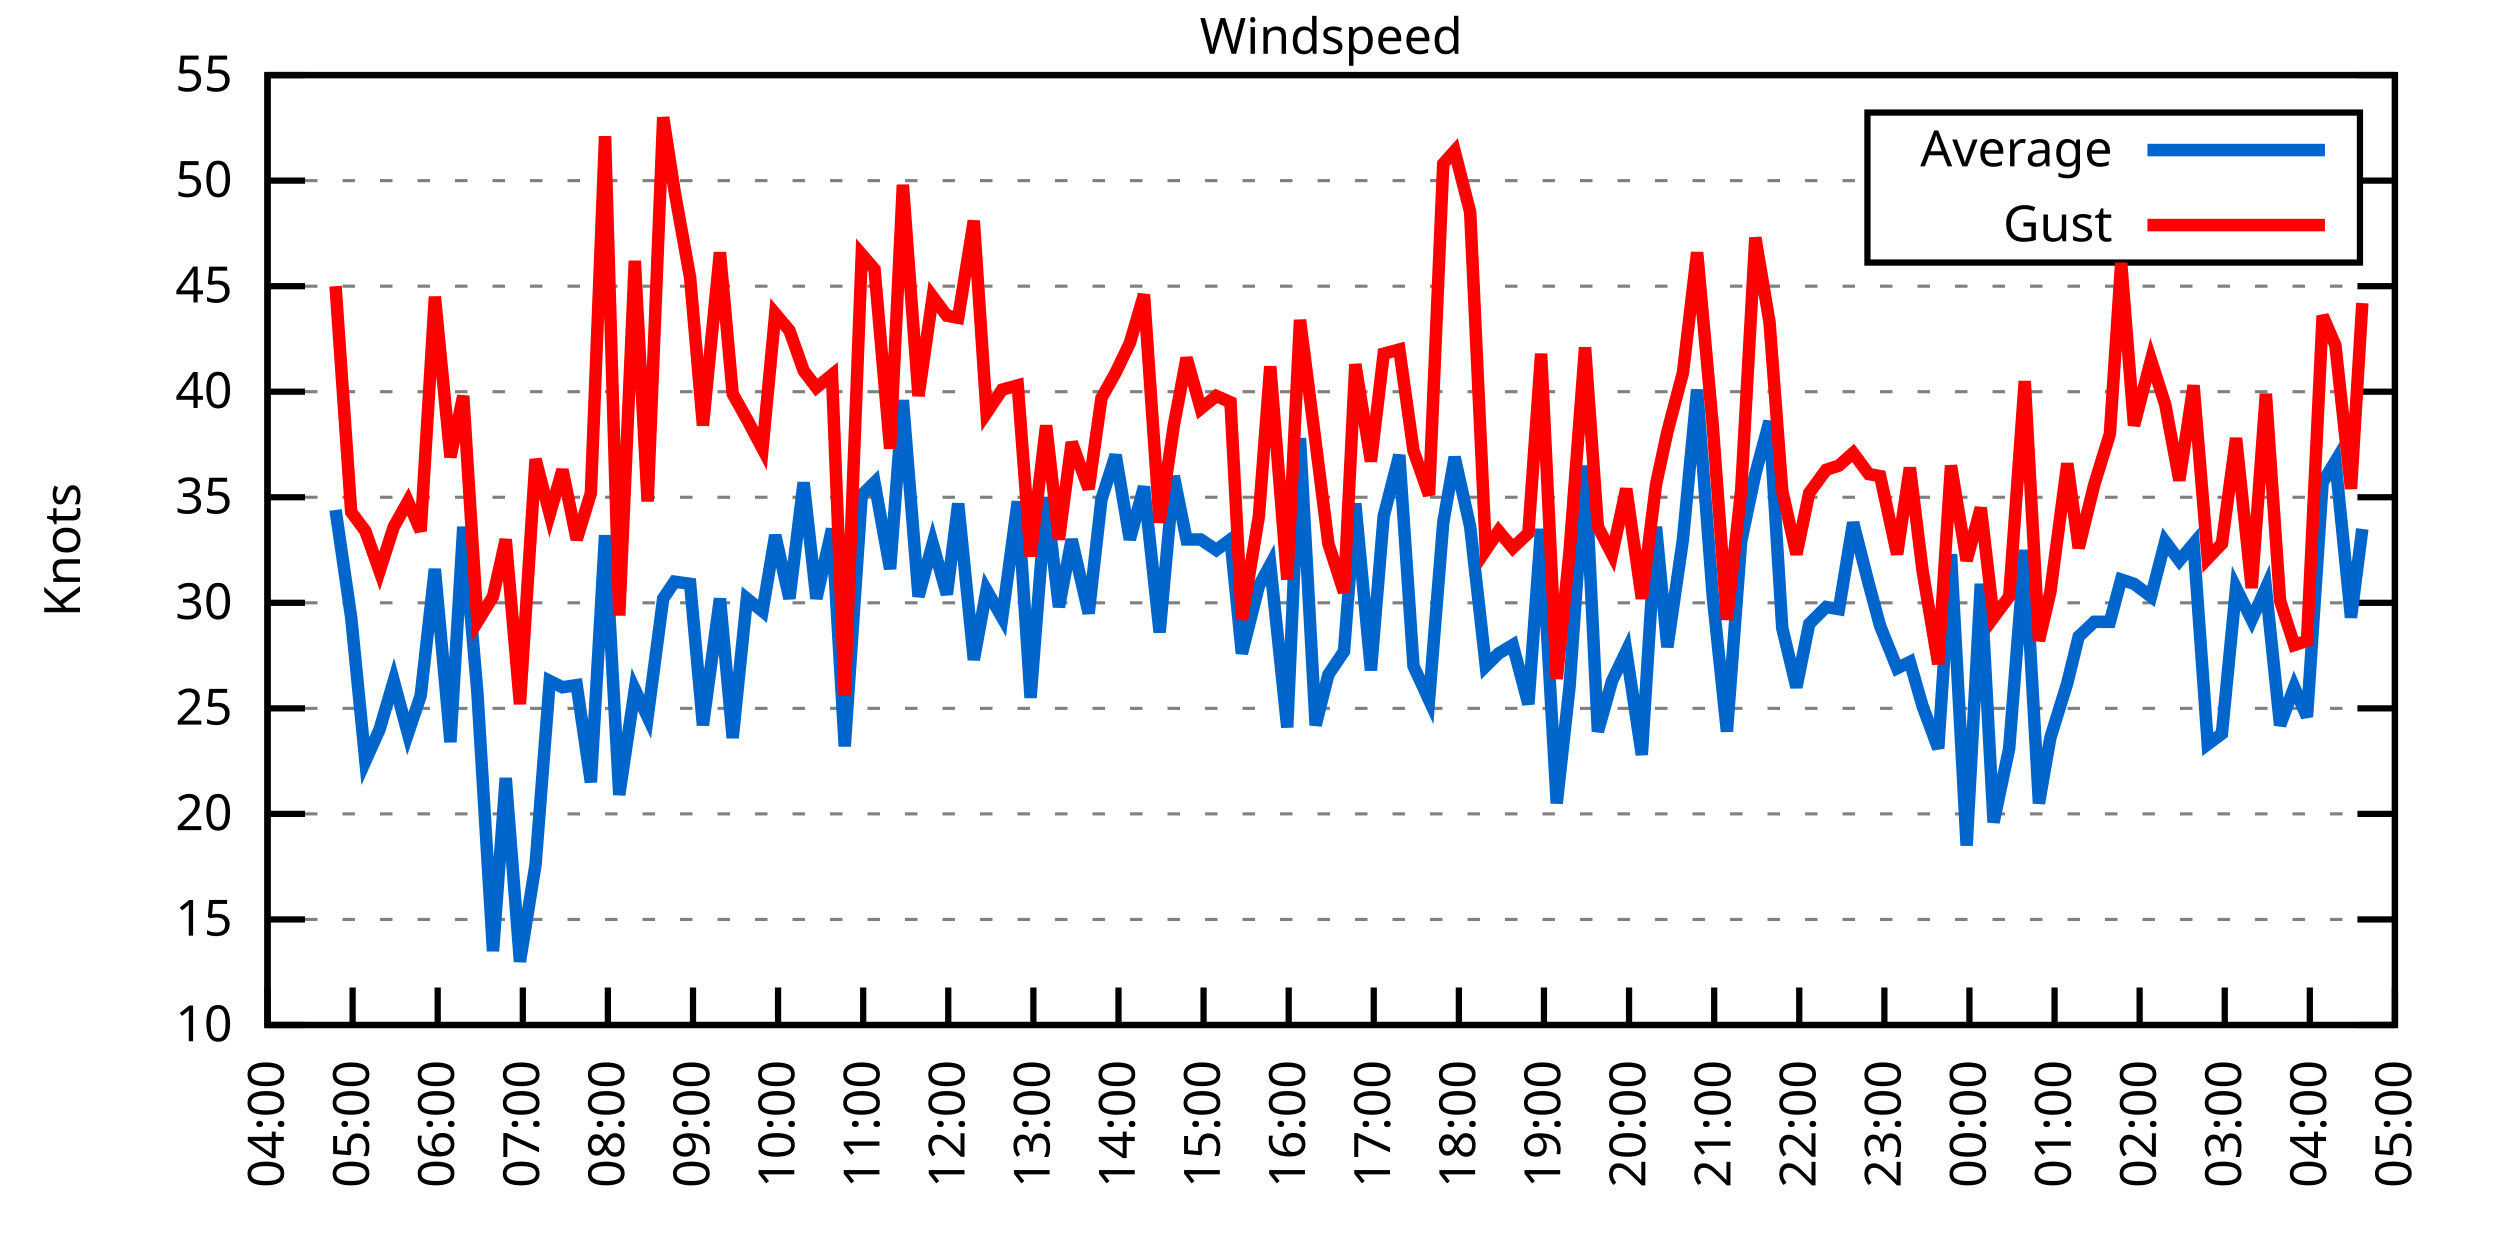
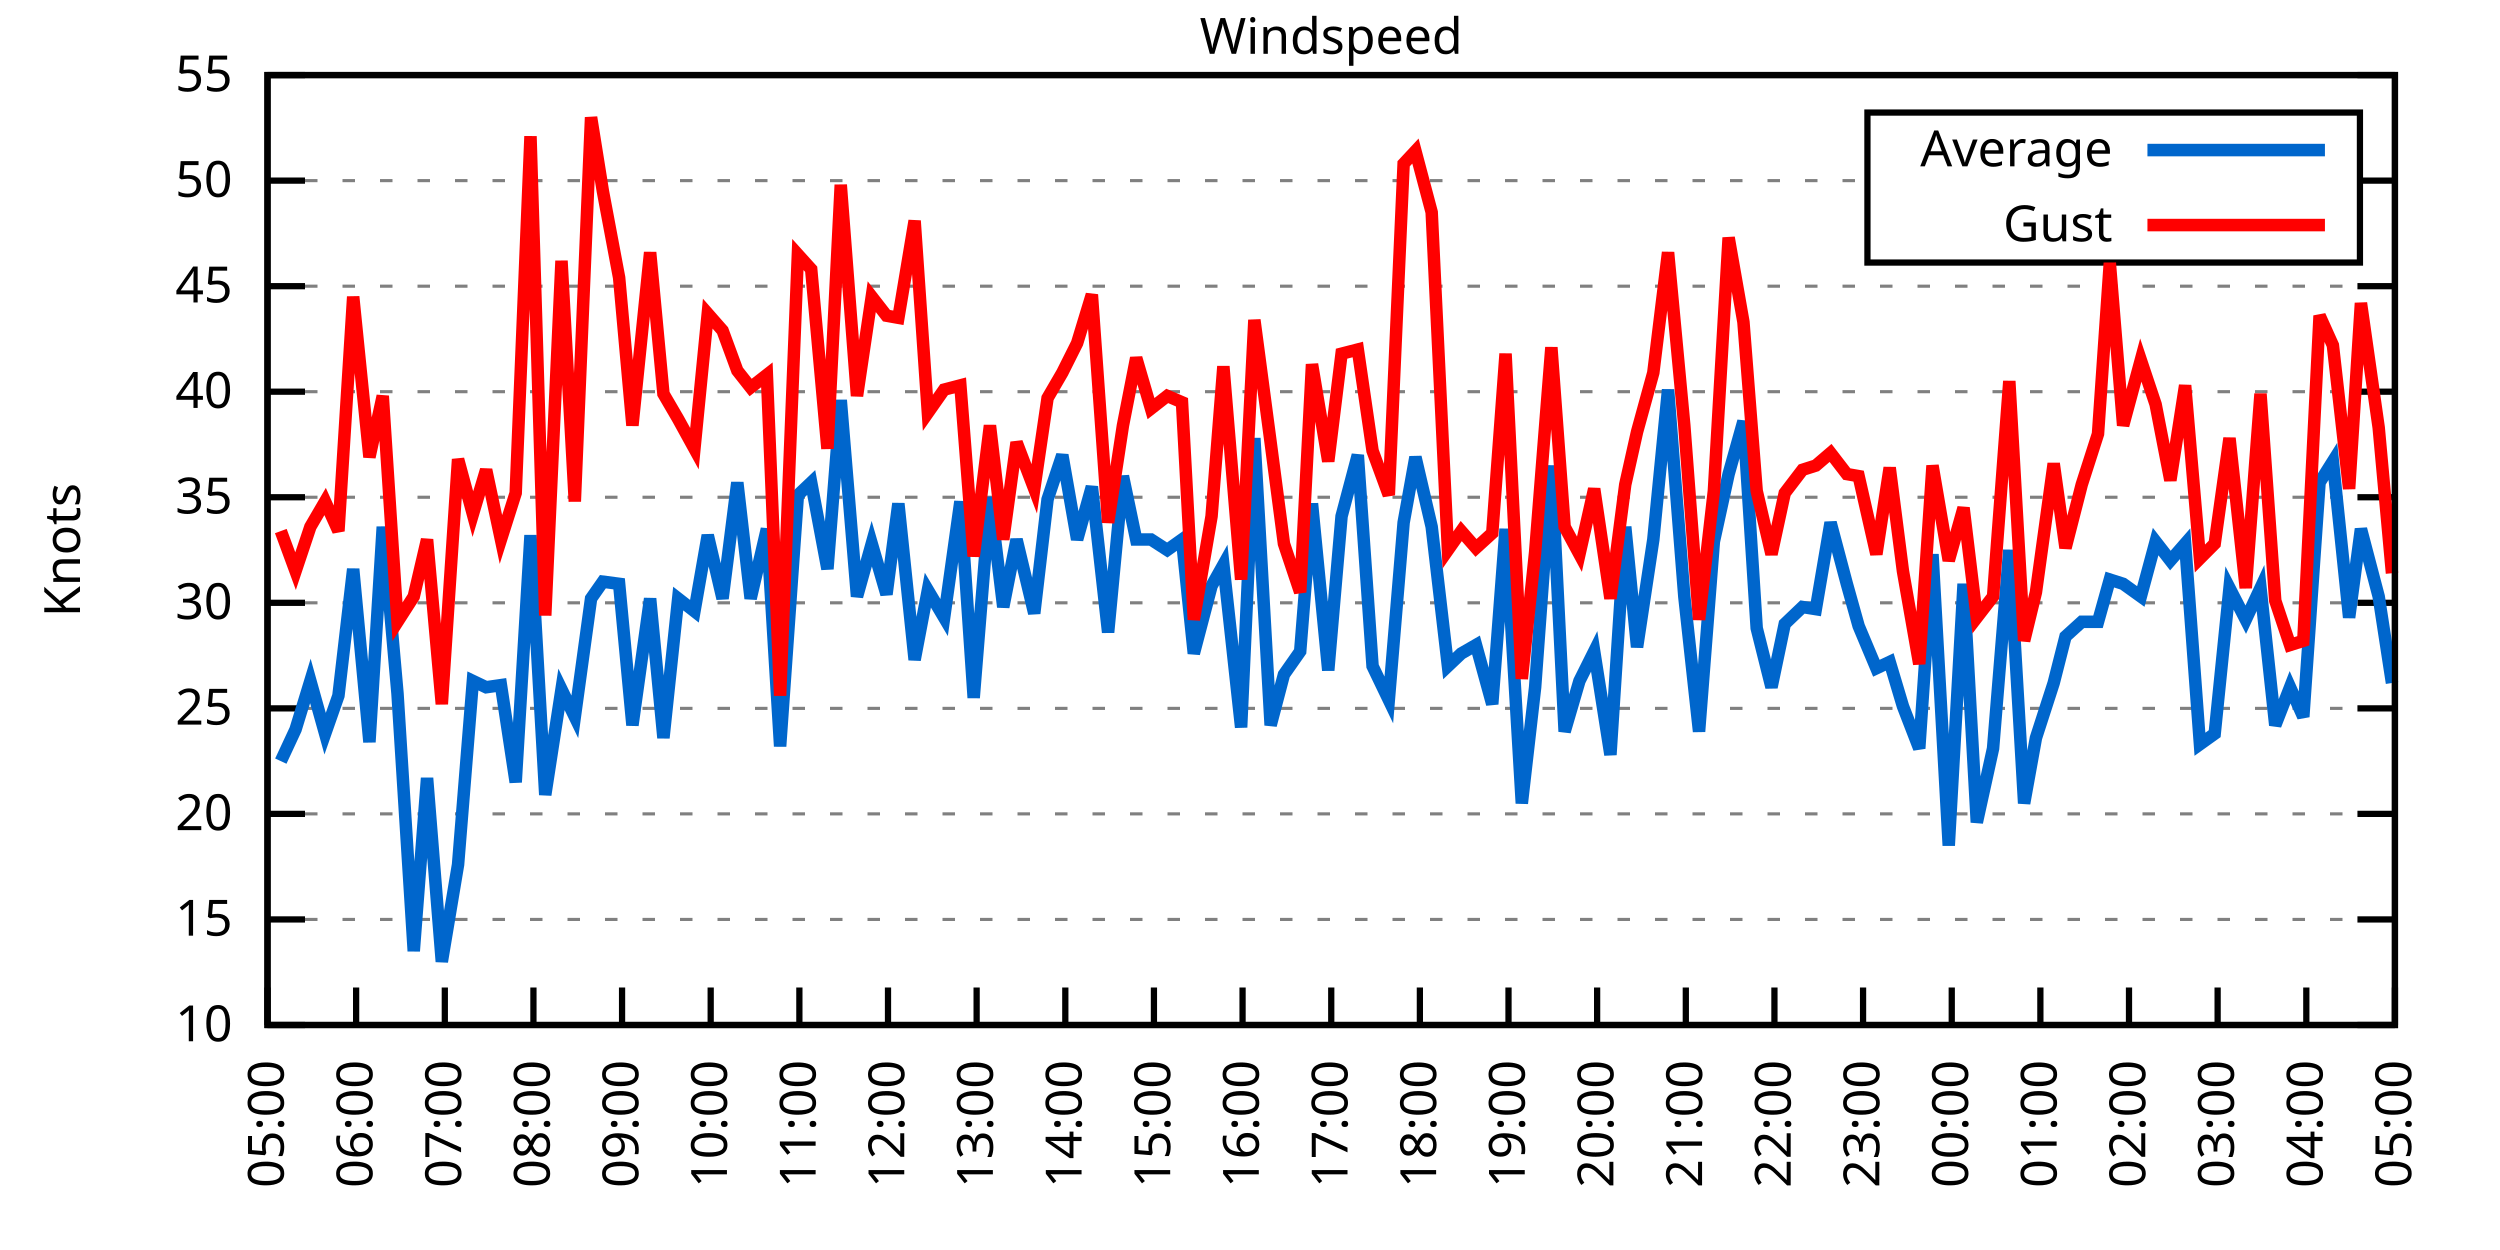
<svg xmlns="http://www.w3.org/2000/svg" xmlns:xlink="http://www.w3.org/1999/xlink" width="400" height="200" viewBox="0 0 400 200">
  <g id="gnuplot_canvas">
    <rect x="0" y="0" width="400" height="200" fill="none" />
    <defs>
      <circle id="gpDot" r="0.5" stroke-width="0.5" stroke="currentColor" />
      <path id="gpPt0" stroke-width="0.333" stroke="currentColor" d="M-1,0 h2 M0,-1 v2" />
      <path id="gpPt1" stroke-width="0.333" stroke="currentColor" d="M-1,-1 L1,1 M1,-1 L-1,1" />
      <path id="gpPt2" stroke-width="0.333" stroke="currentColor" d="M-1,0 L1,0 M0,-1 L0,1 M-1,-1 L1,1 M-1,1 L1,-1" />
      <rect id="gpPt3" stroke-width="0.333" stroke="currentColor" x="-1" y="-1" width="2" height="2" />
      <rect id="gpPt4" stroke-width="0.333" stroke="currentColor" fill="currentColor" x="-1" y="-1" width="2" height="2" />
      <circle id="gpPt5" stroke-width="0.333" stroke="currentColor" cx="0" cy="0" r="1" />
      <use xlink:href="#gpPt5" id="gpPt6" fill="currentColor" stroke="none" />
      <path id="gpPt7" stroke-width="0.333" stroke="currentColor" d="M0,-1.33 L-1.33,0.67 L1.33,0.67 z" />
      <use xlink:href="#gpPt7" id="gpPt8" fill="currentColor" stroke="none" />
      <use xlink:href="#gpPt7" id="gpPt9" stroke="currentColor" transform="rotate(180)" />
      <use xlink:href="#gpPt9" id="gpPt10" fill="currentColor" stroke="none" />
      <use xlink:href="#gpPt3" id="gpPt11" stroke="currentColor" transform="rotate(45)" />
      <use xlink:href="#gpPt11" id="gpPt12" fill="currentColor" stroke="none" />
      <path id="gpPt13" stroke-width="0.333" stroke="currentColor" d="M0,1.330 L1.265,0.411 L0.782,-1.067 L-0.782,-1.076 L-1.265,0.411 z" />
      <use xlink:href="#gpPt13" id="gpPt14" fill="currentColor" stroke="none" />
      <filter id="textbox" filterUnits="objectBoundingBox" x="0" y="0" height="1" width="1">
        <feFlood flood-color="white" flood-opacity="1" result="bgnd" />
        <feComposite in="SourceGraphic" in2="bgnd" operator="atop" />
      </filter>
      <filter id="greybox" filterUnits="objectBoundingBox" x="0" y="0" height="1" width="1">
        <feFlood flood-color="lightgrey" flood-opacity="1" result="grey" />
        <feComposite in="SourceGraphic" in2="grey" operator="atop" />
      </filter>
    </defs>
    <g fill="none" color="white" stroke="currentColor" stroke-width="1.00" stroke-linecap="butt" stroke-linejoin="miter">
</g>
    <g fill="none" color="black" stroke="currentColor" stroke-width="1.00" stroke-linecap="butt" stroke-linejoin="miter">
      <g stroke="none" shape-rendering="crispEdges">
        <polygon fill="rgb(255, 255, 255)" points="42.80,164.00 383.18,164.00 383.18,12.02 42.80,12.02 " />
      </g>
    </g>
    <g fill="none" color="black" stroke="currentColor" stroke-width="1.00" stroke-linecap="butt" stroke-linejoin="miter">
</g>
    <g fill="none" color="black" stroke="black" stroke-width="0.50" stroke-linecap="butt" stroke-linejoin="miter">
</g>
    <g fill="none" color="gray" stroke="currentColor" stroke-width="0.50" stroke-linecap="butt" stroke-linejoin="miter">
      <path stroke="gray" stroke-dasharray="2,4" class="gridline" d="M42.80,164.00 L383.19,164.00  " />
    </g>
    <g fill="none" color="gray" stroke="gray" stroke-width="1.00" stroke-linecap="butt" stroke-linejoin="miter">
</g>
    <g fill="none" color="black" stroke="currentColor" stroke-width="1.00" stroke-linecap="butt" stroke-linejoin="miter">
      <path stroke="black" d="M42.80,164.00 L48.80,164.00 M383.19,164.00 L377.19,164.00  " />
      <g transform="translate(37.20,166.60)" stroke="none" fill="black" font-family="Sans" font-size="8.00" text-anchor="end">
        <text>
          <tspan font-family="Sans"> 10</tspan>
        </text>
      </g>
    </g>
    <g fill="none" color="black" stroke="currentColor" stroke-width="1.00" stroke-linecap="butt" stroke-linejoin="miter">
</g>
    <g fill="none" color="black" stroke="black" stroke-width="0.50" stroke-linecap="butt" stroke-linejoin="miter">
</g>
    <g fill="none" color="gray" stroke="currentColor" stroke-width="0.50" stroke-linecap="butt" stroke-linejoin="miter">
      <path stroke="gray" stroke-dasharray="2,4" class="gridline" d="M42.80,147.11 L383.19,147.11  " />
    </g>
    <g fill="none" color="gray" stroke="gray" stroke-width="1.00" stroke-linecap="butt" stroke-linejoin="miter">
</g>
    <g fill="none" color="black" stroke="currentColor" stroke-width="1.00" stroke-linecap="butt" stroke-linejoin="miter">
      <path stroke="black" d="M42.80,147.11 L48.80,147.11 M383.19,147.11 L377.19,147.11  " />
      <g transform="translate(37.20,149.71)" stroke="none" fill="black" font-family="Sans" font-size="8.00" text-anchor="end">
        <text>
          <tspan font-family="Sans"> 15</tspan>
        </text>
      </g>
    </g>
    <g fill="none" color="black" stroke="currentColor" stroke-width="1.00" stroke-linecap="butt" stroke-linejoin="miter">
</g>
    <g fill="none" color="black" stroke="black" stroke-width="0.50" stroke-linecap="butt" stroke-linejoin="miter">
</g>
    <g fill="none" color="gray" stroke="currentColor" stroke-width="0.50" stroke-linecap="butt" stroke-linejoin="miter">
      <path stroke="gray" stroke-dasharray="2,4" class="gridline" d="M42.80,130.22 L383.19,130.22  " />
    </g>
    <g fill="none" color="gray" stroke="gray" stroke-width="1.00" stroke-linecap="butt" stroke-linejoin="miter">
</g>
    <g fill="none" color="black" stroke="currentColor" stroke-width="1.00" stroke-linecap="butt" stroke-linejoin="miter">
      <path stroke="black" d="M42.80,130.22 L48.80,130.22 M383.19,130.22 L377.19,130.22  " />
      <g transform="translate(37.20,132.82)" stroke="none" fill="black" font-family="Sans" font-size="8.00" text-anchor="end">
        <text>
          <tspan font-family="Sans"> 20</tspan>
        </text>
      </g>
    </g>
    <g fill="none" color="black" stroke="currentColor" stroke-width="1.00" stroke-linecap="butt" stroke-linejoin="miter">
</g>
    <g fill="none" color="black" stroke="black" stroke-width="0.50" stroke-linecap="butt" stroke-linejoin="miter">
</g>
    <g fill="none" color="gray" stroke="currentColor" stroke-width="0.50" stroke-linecap="butt" stroke-linejoin="miter">
      <path stroke="gray" stroke-dasharray="2,4" class="gridline" d="M42.80,113.34 L383.19,113.34  " />
    </g>
    <g fill="none" color="gray" stroke="gray" stroke-width="1.00" stroke-linecap="butt" stroke-linejoin="miter">
</g>
    <g fill="none" color="black" stroke="currentColor" stroke-width="1.00" stroke-linecap="butt" stroke-linejoin="miter">
      <path stroke="black" d="M42.80,113.34 L48.80,113.34 M383.19,113.34 L377.19,113.34  " />
      <g transform="translate(37.20,115.94)" stroke="none" fill="black" font-family="Sans" font-size="8.00" text-anchor="end">
        <text>
          <tspan font-family="Sans"> 25</tspan>
        </text>
      </g>
    </g>
    <g fill="none" color="black" stroke="currentColor" stroke-width="1.00" stroke-linecap="butt" stroke-linejoin="miter">
</g>
    <g fill="none" color="black" stroke="black" stroke-width="0.50" stroke-linecap="butt" stroke-linejoin="miter">
</g>
    <g fill="none" color="gray" stroke="currentColor" stroke-width="0.50" stroke-linecap="butt" stroke-linejoin="miter">
      <path stroke="gray" stroke-dasharray="2,4" class="gridline" d="M42.80,96.45 L383.19,96.45  " />
    </g>
    <g fill="none" color="gray" stroke="gray" stroke-width="1.00" stroke-linecap="butt" stroke-linejoin="miter">
</g>
    <g fill="none" color="black" stroke="currentColor" stroke-width="1.00" stroke-linecap="butt" stroke-linejoin="miter">
      <path stroke="black" d="M42.80,96.45 L48.80,96.45 M383.19,96.45 L377.19,96.45  " />
      <g transform="translate(37.20,99.05)" stroke="none" fill="black" font-family="Sans" font-size="8.00" text-anchor="end">
        <text>
          <tspan font-family="Sans"> 30</tspan>
        </text>
      </g>
    </g>
    <g fill="none" color="black" stroke="currentColor" stroke-width="1.00" stroke-linecap="butt" stroke-linejoin="miter">
</g>
    <g fill="none" color="black" stroke="black" stroke-width="0.50" stroke-linecap="butt" stroke-linejoin="miter">
</g>
    <g fill="none" color="gray" stroke="currentColor" stroke-width="0.50" stroke-linecap="butt" stroke-linejoin="miter">
      <path stroke="gray" stroke-dasharray="2,4" class="gridline" d="M42.80,79.56 L383.19,79.56  " />
    </g>
    <g fill="none" color="gray" stroke="gray" stroke-width="1.00" stroke-linecap="butt" stroke-linejoin="miter">
</g>
    <g fill="none" color="black" stroke="currentColor" stroke-width="1.00" stroke-linecap="butt" stroke-linejoin="miter">
      <path stroke="black" d="M42.80,79.56 L48.80,79.56 M383.19,79.56 L377.19,79.56  " />
      <g transform="translate(37.20,82.16)" stroke="none" fill="black" font-family="Sans" font-size="8.00" text-anchor="end">
        <text>
          <tspan font-family="Sans"> 35</tspan>
        </text>
      </g>
    </g>
    <g fill="none" color="black" stroke="currentColor" stroke-width="1.00" stroke-linecap="butt" stroke-linejoin="miter">
</g>
    <g fill="none" color="black" stroke="black" stroke-width="0.50" stroke-linecap="butt" stroke-linejoin="miter">
</g>
    <g fill="none" color="gray" stroke="currentColor" stroke-width="0.50" stroke-linecap="butt" stroke-linejoin="miter">
      <path stroke="gray" stroke-dasharray="2,4" class="gridline" d="M42.80,62.67 L383.19,62.67  " />
    </g>
    <g fill="none" color="gray" stroke="gray" stroke-width="1.00" stroke-linecap="butt" stroke-linejoin="miter">
</g>
    <g fill="none" color="black" stroke="currentColor" stroke-width="1.00" stroke-linecap="butt" stroke-linejoin="miter">
      <path stroke="black" d="M42.80,62.67 L48.80,62.67 M383.19,62.67 L377.19,62.67  " />
      <g transform="translate(37.20,65.27)" stroke="none" fill="black" font-family="Sans" font-size="8.00" text-anchor="end">
        <text>
          <tspan font-family="Sans"> 40</tspan>
        </text>
      </g>
    </g>
    <g fill="none" color="black" stroke="currentColor" stroke-width="1.00" stroke-linecap="butt" stroke-linejoin="miter">
</g>
    <g fill="none" color="black" stroke="black" stroke-width="0.50" stroke-linecap="butt" stroke-linejoin="miter">
</g>
    <g fill="none" color="gray" stroke="currentColor" stroke-width="0.50" stroke-linecap="butt" stroke-linejoin="miter">
      <path stroke="gray" stroke-dasharray="2,4" class="gridline" d="M42.80,45.79 L383.19,45.79  " />
    </g>
    <g fill="none" color="gray" stroke="gray" stroke-width="1.00" stroke-linecap="butt" stroke-linejoin="miter">
</g>
    <g fill="none" color="black" stroke="currentColor" stroke-width="1.00" stroke-linecap="butt" stroke-linejoin="miter">
      <path stroke="black" d="M42.80,45.79 L48.80,45.79 M383.19,45.79 L377.19,45.79  " />
      <g transform="translate(37.20,48.39)" stroke="none" fill="black" font-family="Sans" font-size="8.00" text-anchor="end">
        <text>
          <tspan font-family="Sans"> 45</tspan>
        </text>
      </g>
    </g>
    <g fill="none" color="black" stroke="currentColor" stroke-width="1.00" stroke-linecap="butt" stroke-linejoin="miter">
</g>
    <g fill="none" color="black" stroke="black" stroke-width="0.50" stroke-linecap="butt" stroke-linejoin="miter">
</g>
    <g fill="none" color="gray" stroke="currentColor" stroke-width="0.50" stroke-linecap="butt" stroke-linejoin="miter">
      <path stroke="gray" stroke-dasharray="2,4" class="gridline" d="M42.80,28.90 L298.79,28.90 M377.59,28.90 L383.19,28.90  " />
    </g>
    <g fill="none" color="gray" stroke="gray" stroke-width="1.00" stroke-linecap="butt" stroke-linejoin="miter">
</g>
    <g fill="none" color="black" stroke="currentColor" stroke-width="1.00" stroke-linecap="butt" stroke-linejoin="miter">
      <path stroke="black" d="M42.80,28.90 L48.80,28.90 M383.19,28.90 L377.19,28.90  " />
      <g transform="translate(37.20,31.50)" stroke="none" fill="black" font-family="Sans" font-size="8.00" text-anchor="end">
        <text>
          <tspan font-family="Sans"> 50</tspan>
        </text>
      </g>
    </g>
    <g fill="none" color="black" stroke="currentColor" stroke-width="1.00" stroke-linecap="butt" stroke-linejoin="miter">
</g>
    <g fill="none" color="black" stroke="black" stroke-width="0.50" stroke-linecap="butt" stroke-linejoin="miter">
</g>
    <g fill="none" color="gray" stroke="currentColor" stroke-width="0.50" stroke-linecap="butt" stroke-linejoin="miter">
      <path stroke="gray" stroke-dasharray="2,4" class="gridline" d="M42.80,12.01 L383.19,12.01  " />
    </g>
    <g fill="none" color="gray" stroke="gray" stroke-width="1.00" stroke-linecap="butt" stroke-linejoin="miter">
</g>
    <g fill="none" color="black" stroke="currentColor" stroke-width="1.00" stroke-linecap="butt" stroke-linejoin="miter">
      <path stroke="black" d="M42.80,12.01 L48.80,12.01 M383.19,12.01 L377.19,12.01  " />
      <g transform="translate(37.20,14.61)" stroke="none" fill="black" font-family="Sans" font-size="8.00" text-anchor="end">
        <text>
          <tspan font-family="Sans"> 55</tspan>
        </text>
      </g>
    </g>
    <g fill="none" color="black" stroke="currentColor" stroke-width="1.00" stroke-linecap="butt" stroke-linejoin="miter">
      <path stroke="black" d="M42.80,164.00 L42.80,158.00  " />
      <g transform="translate(45.40,169.60) rotate(270.00)" stroke="none" fill="black" font-family="Sans" font-size="8.00" text-anchor="end">
        <text>
-           <tspan font-family="Sans">04:00</tspan>
-         </text>
-       </g>
-     </g>
-     <g fill="none" color="black" stroke="currentColor" stroke-width="1.00" stroke-linecap="butt" stroke-linejoin="miter">
-       <path stroke="black" d="M56.42,164.00 L56.42,158.00  " />
-       <g transform="translate(59.02,169.60) rotate(270.00)" stroke="none" fill="black" font-family="Sans" font-size="8.00" text-anchor="end">
-         <text>
          <tspan font-family="Sans">05:00</tspan>
        </text>
      </g>
    </g>
    <g fill="none" color="black" stroke="currentColor" stroke-width="1.00" stroke-linecap="butt" stroke-linejoin="miter">
-       <path stroke="black" d="M70.03,164.00 L70.03,158.00  " />
-       <g transform="translate(72.63,169.60) rotate(270.00)" stroke="none" fill="black" font-family="Sans" font-size="8.00" text-anchor="end">
+       <path stroke="black" d="M56.98,164.00 L56.98,158.00  " />
+       <g transform="translate(59.58,169.60) rotate(270.00)" stroke="none" fill="black" font-family="Sans" font-size="8.00" text-anchor="end">
        <text>
          <tspan font-family="Sans">06:00</tspan>
        </text>
      </g>
    </g>
    <g fill="none" color="black" stroke="currentColor" stroke-width="1.00" stroke-linecap="butt" stroke-linejoin="miter">
-       <path stroke="black" d="M83.65,164.00 L83.65,158.00  " />
-       <g transform="translate(86.25,169.60) rotate(270.00)" stroke="none" fill="black" font-family="Sans" font-size="8.00" text-anchor="end">
+       <path stroke="black" d="M71.17,164.00 L71.17,158.00  " />
+       <g transform="translate(73.77,169.60) rotate(270.00)" stroke="none" fill="black" font-family="Sans" font-size="8.00" text-anchor="end">
        <text>
          <tspan font-family="Sans">07:00</tspan>
        </text>
      </g>
    </g>
    <g fill="none" color="black" stroke="currentColor" stroke-width="1.00" stroke-linecap="butt" stroke-linejoin="miter">
-       <path stroke="black" d="M97.26,164.00 L97.26,158.00  " />
-       <g transform="translate(99.86,169.60) rotate(270.00)" stroke="none" fill="black" font-family="Sans" font-size="8.00" text-anchor="end">
+       <path stroke="black" d="M85.35,164.00 L85.35,158.00  " />
+       <g transform="translate(87.95,169.60) rotate(270.00)" stroke="none" fill="black" font-family="Sans" font-size="8.00" text-anchor="end">
        <text>
          <tspan font-family="Sans">08:00</tspan>
        </text>
      </g>
    </g>
    <g fill="none" color="black" stroke="currentColor" stroke-width="1.00" stroke-linecap="butt" stroke-linejoin="miter">
-       <path stroke="black" d="M110.88,164.00 L110.88,158.00  " />
-       <g transform="translate(113.48,169.60) rotate(270.00)" stroke="none" fill="black" font-family="Sans" font-size="8.00" text-anchor="end">
+       <path stroke="black" d="M99.53,164.00 L99.53,158.00  " />
+       <g transform="translate(102.13,169.60) rotate(270.00)" stroke="none" fill="black" font-family="Sans" font-size="8.00" text-anchor="end">
        <text>
          <tspan font-family="Sans">09:00</tspan>
        </text>
      </g>
    </g>
    <g fill="none" color="black" stroke="currentColor" stroke-width="1.00" stroke-linecap="butt" stroke-linejoin="miter">
-       <path stroke="black" d="M124.49,164.00 L124.49,158.00  " />
-       <g transform="translate(127.09,169.60) rotate(270.00)" stroke="none" fill="black" font-family="Sans" font-size="8.00" text-anchor="end">
+       <path stroke="black" d="M113.71,164.00 L113.71,158.00  " />
+       <g transform="translate(116.31,169.60) rotate(270.00)" stroke="none" fill="black" font-family="Sans" font-size="8.00" text-anchor="end">
        <text>
          <tspan font-family="Sans">10:00</tspan>
        </text>
      </g>
    </g>
    <g fill="none" color="black" stroke="currentColor" stroke-width="1.00" stroke-linecap="butt" stroke-linejoin="miter">
-       <path stroke="black" d="M138.11,164.00 L138.11,158.00  " />
-       <g transform="translate(140.71,169.60) rotate(270.00)" stroke="none" fill="black" font-family="Sans" font-size="8.00" text-anchor="end">
+       <path stroke="black" d="M127.90,164.00 L127.90,158.00  " />
+       <g transform="translate(130.50,169.60) rotate(270.00)" stroke="none" fill="black" font-family="Sans" font-size="8.00" text-anchor="end">
        <text>
          <tspan font-family="Sans">11:00</tspan>
        </text>
      </g>
    </g>
    <g fill="none" color="black" stroke="currentColor" stroke-width="1.00" stroke-linecap="butt" stroke-linejoin="miter">
-       <path stroke="black" d="M151.72,164.00 L151.72,158.00  " />
-       <g transform="translate(154.32,169.60) rotate(270.00)" stroke="none" fill="black" font-family="Sans" font-size="8.00" text-anchor="end">
+       <path stroke="black" d="M142.08,164.00 L142.08,158.00  " />
+       <g transform="translate(144.68,169.60) rotate(270.00)" stroke="none" fill="black" font-family="Sans" font-size="8.00" text-anchor="end">
        <text>
          <tspan font-family="Sans">12:00</tspan>
        </text>
      </g>
    </g>
    <g fill="none" color="black" stroke="currentColor" stroke-width="1.00" stroke-linecap="butt" stroke-linejoin="miter">
-       <path stroke="black" d="M165.34,164.00 L165.34,158.00  " />
-       <g transform="translate(167.94,169.60) rotate(270.00)" stroke="none" fill="black" font-family="Sans" font-size="8.00" text-anchor="end">
+       <path stroke="black" d="M156.26,164.00 L156.26,158.00  " />
+       <g transform="translate(158.86,169.60) rotate(270.00)" stroke="none" fill="black" font-family="Sans" font-size="8.00" text-anchor="end">
        <text>
          <tspan font-family="Sans">13:00</tspan>
        </text>
      </g>
    </g>
    <g fill="none" color="black" stroke="currentColor" stroke-width="1.00" stroke-linecap="butt" stroke-linejoin="miter">
-       <path stroke="black" d="M178.96,164.00 L178.96,158.00  " />
-       <g transform="translate(181.56,169.60) rotate(270.00)" stroke="none" fill="black" font-family="Sans" font-size="8.00" text-anchor="end">
+       <path stroke="black" d="M170.45,164.00 L170.45,158.00  " />
+       <g transform="translate(173.05,169.60) rotate(270.00)" stroke="none" fill="black" font-family="Sans" font-size="8.00" text-anchor="end">
        <text>
          <tspan font-family="Sans">14:00</tspan>
        </text>
      </g>
    </g>
    <g fill="none" color="black" stroke="currentColor" stroke-width="1.00" stroke-linecap="butt" stroke-linejoin="miter">
-       <path stroke="black" d="M192.57,164.00 L192.57,158.00  " />
-       <g transform="translate(195.17,169.60) rotate(270.00)" stroke="none" fill="black" font-family="Sans" font-size="8.00" text-anchor="end">
+       <path stroke="black" d="M184.63,164.00 L184.63,158.00  " />
+       <g transform="translate(187.23,169.60) rotate(270.00)" stroke="none" fill="black" font-family="Sans" font-size="8.00" text-anchor="end">
        <text>
          <tspan font-family="Sans">15:00</tspan>
        </text>
      </g>
    </g>
    <g fill="none" color="black" stroke="currentColor" stroke-width="1.00" stroke-linecap="butt" stroke-linejoin="miter">
-       <path stroke="black" d="M206.19,164.00 L206.19,158.00  " />
-       <g transform="translate(208.79,169.60) rotate(270.00)" stroke="none" fill="black" font-family="Sans" font-size="8.00" text-anchor="end">
+       <path stroke="black" d="M198.81,164.00 L198.81,158.00  " />
+       <g transform="translate(201.41,169.60) rotate(270.00)" stroke="none" fill="black" font-family="Sans" font-size="8.00" text-anchor="end">
        <text>
          <tspan font-family="Sans">16:00</tspan>
        </text>
      </g>
    </g>
    <g fill="none" color="black" stroke="currentColor" stroke-width="1.00" stroke-linecap="butt" stroke-linejoin="miter">
-       <path stroke="black" d="M219.80,164.00 L219.80,158.00  " />
-       <g transform="translate(222.40,169.60) rotate(270.00)" stroke="none" fill="black" font-family="Sans" font-size="8.00" text-anchor="end">
+       <path stroke="black" d="M213.00,164.00 L213.00,158.00  " />
+       <g transform="translate(215.60,169.60) rotate(270.00)" stroke="none" fill="black" font-family="Sans" font-size="8.00" text-anchor="end">
        <text>
          <tspan font-family="Sans">17:00</tspan>
        </text>
      </g>
    </g>
    <g fill="none" color="black" stroke="currentColor" stroke-width="1.00" stroke-linecap="butt" stroke-linejoin="miter">
-       <path stroke="black" d="M233.42,164.00 L233.42,158.00  " />
-       <g transform="translate(236.02,169.60) rotate(270.00)" stroke="none" fill="black" font-family="Sans" font-size="8.00" text-anchor="end">
+       <path stroke="black" d="M227.18,164.00 L227.18,158.00  " />
+       <g transform="translate(229.78,169.60) rotate(270.00)" stroke="none" fill="black" font-family="Sans" font-size="8.00" text-anchor="end">
        <text>
          <tspan font-family="Sans">18:00</tspan>
        </text>
      </g>
    </g>
    <g fill="none" color="black" stroke="currentColor" stroke-width="1.00" stroke-linecap="butt" stroke-linejoin="miter">
-       <path stroke="black" d="M247.03,164.00 L247.03,158.00  " />
-       <g transform="translate(249.63,169.60) rotate(270.00)" stroke="none" fill="black" font-family="Sans" font-size="8.00" text-anchor="end">
+       <path stroke="black" d="M241.36,164.00 L241.36,158.00  " />
+       <g transform="translate(243.96,169.60) rotate(270.00)" stroke="none" fill="black" font-family="Sans" font-size="8.00" text-anchor="end">
        <text>
          <tspan font-family="Sans">19:00</tspan>
        </text>
      </g>
    </g>
    <g fill="none" color="black" stroke="currentColor" stroke-width="1.00" stroke-linecap="butt" stroke-linejoin="miter">
-       <path stroke="black" d="M260.65,164.00 L260.65,158.00  " />
-       <g transform="translate(263.25,169.60) rotate(270.00)" stroke="none" fill="black" font-family="Sans" font-size="8.00" text-anchor="end">
+       <path stroke="black" d="M255.54,164.00 L255.54,158.00  " />
+       <g transform="translate(258.14,169.60) rotate(270.00)" stroke="none" fill="black" font-family="Sans" font-size="8.00" text-anchor="end">
        <text>
          <tspan font-family="Sans">20:00</tspan>
        </text>
      </g>
    </g>
    <g fill="none" color="black" stroke="currentColor" stroke-width="1.00" stroke-linecap="butt" stroke-linejoin="miter">
-       <path stroke="black" d="M274.27,164.00 L274.27,158.00  " />
-       <g transform="translate(276.87,169.60) rotate(270.00)" stroke="none" fill="black" font-family="Sans" font-size="8.00" text-anchor="end">
+       <path stroke="black" d="M269.73,164.00 L269.73,158.00  " />
+       <g transform="translate(272.33,169.60) rotate(270.00)" stroke="none" fill="black" font-family="Sans" font-size="8.00" text-anchor="end">
        <text>
          <tspan font-family="Sans">21:00</tspan>
        </text>
      </g>
    </g>
    <g fill="none" color="black" stroke="currentColor" stroke-width="1.00" stroke-linecap="butt" stroke-linejoin="miter">
-       <path stroke="black" d="M287.88,164.00 L287.88,158.00  " />
-       <g transform="translate(290.48,169.60) rotate(270.00)" stroke="none" fill="black" font-family="Sans" font-size="8.00" text-anchor="end">
+       <path stroke="black" d="M283.91,164.00 L283.91,158.00  " />
+       <g transform="translate(286.51,169.60) rotate(270.00)" stroke="none" fill="black" font-family="Sans" font-size="8.00" text-anchor="end">
        <text>
          <tspan font-family="Sans">22:00</tspan>
        </text>
      </g>
    </g>
    <g fill="none" color="black" stroke="currentColor" stroke-width="1.00" stroke-linecap="butt" stroke-linejoin="miter">
-       <path stroke="black" d="M301.50,164.00 L301.50,158.00  " />
-       <g transform="translate(304.10,169.60) rotate(270.00)" stroke="none" fill="black" font-family="Sans" font-size="8.00" text-anchor="end">
+       <path stroke="black" d="M298.09,164.00 L298.09,158.00  " />
+       <g transform="translate(300.69,169.60) rotate(270.00)" stroke="none" fill="black" font-family="Sans" font-size="8.00" text-anchor="end">
        <text>
          <tspan font-family="Sans">23:00</tspan>
        </text>
      </g>
    </g>
    <g fill="none" color="black" stroke="currentColor" stroke-width="1.00" stroke-linecap="butt" stroke-linejoin="miter">
-       <path stroke="black" d="M315.11,164.00 L315.11,158.00  " />
-       <g transform="translate(317.71,169.60) rotate(270.00)" stroke="none" fill="black" font-family="Sans" font-size="8.00" text-anchor="end">
+       <path stroke="black" d="M312.28,164.00 L312.28,158.00  " />
+       <g transform="translate(314.88,169.60) rotate(270.00)" stroke="none" fill="black" font-family="Sans" font-size="8.00" text-anchor="end">
        <text>
          <tspan font-family="Sans">00:00</tspan>
        </text>
      </g>
    </g>
    <g fill="none" color="black" stroke="currentColor" stroke-width="1.00" stroke-linecap="butt" stroke-linejoin="miter">
-       <path stroke="black" d="M328.73,164.00 L328.73,158.00  " />
-       <g transform="translate(331.33,169.60) rotate(270.00)" stroke="none" fill="black" font-family="Sans" font-size="8.00" text-anchor="end">
+       <path stroke="black" d="M326.46,164.00 L326.46,158.00  " />
+       <g transform="translate(329.06,169.60) rotate(270.00)" stroke="none" fill="black" font-family="Sans" font-size="8.00" text-anchor="end">
        <text>
          <tspan font-family="Sans">01:00</tspan>
        </text>
      </g>
    </g>
    <g fill="none" color="black" stroke="currentColor" stroke-width="1.00" stroke-linecap="butt" stroke-linejoin="miter">
-       <path stroke="black" d="M342.34,164.00 L342.34,158.00  " />
-       <g transform="translate(344.94,169.60) rotate(270.00)" stroke="none" fill="black" font-family="Sans" font-size="8.00" text-anchor="end">
+       <path stroke="black" d="M340.64,164.00 L340.64,158.00  " />
+       <g transform="translate(343.24,169.60) rotate(270.00)" stroke="none" fill="black" font-family="Sans" font-size="8.00" text-anchor="end">
        <text>
          <tspan font-family="Sans">02:00</tspan>
        </text>
      </g>
    </g>
    <g fill="none" color="black" stroke="currentColor" stroke-width="1.00" stroke-linecap="butt" stroke-linejoin="miter">
-       <path stroke="black" d="M355.96,164.00 L355.96,158.00  " />
-       <g transform="translate(358.56,169.60) rotate(270.00)" stroke="none" fill="black" font-family="Sans" font-size="8.00" text-anchor="end">
+       <path stroke="black" d="M354.82,164.00 L354.82,158.00  " />
+       <g transform="translate(357.42,169.60) rotate(270.00)" stroke="none" fill="black" font-family="Sans" font-size="8.00" text-anchor="end">
        <text>
          <tspan font-family="Sans">03:00</tspan>
        </text>
      </g>
    </g>
    <g fill="none" color="black" stroke="currentColor" stroke-width="1.00" stroke-linecap="butt" stroke-linejoin="miter">
-       <path stroke="black" d="M369.57,164.00 L369.57,158.00  " />
-       <g transform="translate(372.17,169.60) rotate(270.00)" stroke="none" fill="black" font-family="Sans" font-size="8.00" text-anchor="end">
+       <path stroke="black" d="M369.01,164.00 L369.01,158.00  " />
+       <g transform="translate(371.61,169.60) rotate(270.00)" stroke="none" fill="black" font-family="Sans" font-size="8.00" text-anchor="end">
        <text>
          <tspan font-family="Sans">04:00</tspan>
        </text>
      </g>
    </g>
    <g fill="none" color="black" stroke="currentColor" stroke-width="1.00" stroke-linecap="butt" stroke-linejoin="miter">
      <path stroke="black" d="M383.19,164.00 L383.19,158.00  " />
      <g transform="translate(385.79,169.60) rotate(270.00)" stroke="none" fill="black" font-family="Sans" font-size="8.00" text-anchor="end">
        <text>
          <tspan font-family="Sans">05:00</tspan>
        </text>
      </g>
    </g>
    <g fill="none" color="black" stroke="currentColor" stroke-width="1.00" stroke-linecap="butt" stroke-linejoin="miter">
</g>
    <g fill="none" color="black" stroke="currentColor" stroke-width="1.00" stroke-linecap="butt" stroke-linejoin="miter">
      <path stroke="black" d="M42.80,12.01 L42.80,164.00 L383.19,164.00 L383.19,12.01 L42.80,12.01 Z  " />
    </g>
    <g fill="none" color="black" stroke="currentColor" stroke-width="1.00" stroke-linecap="butt" stroke-linejoin="miter">
</g>
    <g fill="none" color="black" stroke="currentColor" stroke-width="1.00" stroke-linecap="butt" stroke-linejoin="miter">
      <path stroke="black" d="M298.79,42.01 L298.79,18.01 L377.59,18.01 L377.59,42.01 L298.79,42.01 Z  " />
    </g>
    <g id="Windspeed_plot_1">
      <g fill="none" color="white" stroke="black" stroke-width="2.00" stroke-linecap="butt" stroke-linejoin="miter">
</g>
      <g fill="none" color="black" stroke="currentColor" stroke-width="2.00" stroke-linecap="butt" stroke-linejoin="miter">
        <g transform="translate(337.99,26.61)" stroke="none" fill="black" font-family="Sans" font-size="8.00" text-anchor="end">
          <text>
            <tspan font-family="Sans">Average</tspan>
          </text>
        </g>
      </g>
      <g fill="none" color="black" stroke="currentColor" stroke-width="2.00" stroke-linecap="butt" stroke-linejoin="miter">
-         <path stroke="rgb(  0, 102, 204)" d="M343.59,24.01 L371.99,24.01 M53.69,81.59 L56.19,98.81 L58.46,121.78 L60.73,116.71 L63.00,108.95 L65.27,117.39   L67.31,111.31 L69.58,91.04 L72.07,118.74 L74.12,84.29 L76.39,110.97 L78.88,152.18 L80.92,124.48 L83.19,153.87   L85.69,138.33 L87.96,108.95 L90.00,109.96 L92.27,109.62 L94.54,125.16 L96.81,85.64 L99.08,127.18 L101.57,110.30   L103.62,114.69 L106.11,95.77 L107.93,93.07 L110.42,93.41 L112.47,116.04 L115.19,95.77 L117.23,118.07 L119.50,95.77   L122.00,97.80 L124.04,85.64 L126.31,95.77 L128.58,77.20 L130.62,95.77 L133.12,84.63 L135.16,119.42 L137.88,79.22   L139.92,77.20 L142.42,91.04 L144.46,64.02 L146.96,95.44 L149.23,86.99 L151.50,95.10 L153.31,80.57 L155.81,105.57   L157.85,94.42 L160.35,98.81 L162.84,80.24 L164.89,111.65 L167.38,79.56 L169.43,97.12 L171.47,86.32 L174.19,98.14   L176.23,79.90 L178.50,72.81 L180.77,86.32 L183.04,77.87 L185.54,101.18 L187.81,76.18 L189.85,86.32 L192.12,86.32   L194.61,88.00 L196.88,86.32 L198.70,104.56 L201.42,93.75 L203.24,90.37 L205.96,116.38 L208.00,70.10 L210.50,116.04   L212.54,107.93 L215.04,104.22 L216.85,80.57 L219.35,107.26 L221.39,82.60 L223.89,72.81 L226.16,106.58 L228.65,111.99   L230.92,83.61 L232.74,73.14 L235.23,84.29 L237.73,106.58 L239.77,104.56 L242.04,103.20 L244.54,112.66 L246.58,84.63   L249.08,128.54 L251.12,109.96 L253.61,74.49 L255.66,117.05 L257.93,108.95 L260.20,104.22 L262.69,120.77 L264.96,84.29   L266.78,103.54 L269.27,86.32 L271.54,62.34 L274.04,95.44 L276.31,117.05 L278.58,86.65 L280.85,75.85 L283.12,67.40   L285.16,100.50 L287.43,109.96 L289.47,99.83 L292.19,97.12 L294.23,97.46 L296.50,83.61 L299.00,93.41 L300.82,100.16   L303.54,106.92 L305.58,105.91 L307.62,113.00 L310.12,119.75 L312.16,88.68 L314.66,135.29 L316.93,93.41 L318.97,131.58   L321.47,119.75 L323.96,88.00 L326.23,128.54 L328.05,118.07 L330.77,109.28 L332.59,101.85 L335.08,99.49 L337.58,99.49   L339.39,92.73 L341.44,93.41 L344.16,95.44 L346.43,86.65 L348.70,89.69 L350.97,86.99 L353.24,119.08 L355.50,117.39   L357.77,94.08 L360.27,99.15 L362.54,94.08 L364.81,116.04 L367.08,109.96 L369.12,114.69 L371.62,77.20 L373.66,73.82   L376.16,98.81 L377.97,84.63  " />
+         <path stroke="rgb(  0, 102, 204)" d="M343.59,24.01 L371.99,24.01 M44.93,121.78 L47.29,116.71 L49.66,108.95 L52.02,117.39 L54.15,111.31 L56.51,91.04   L59.11,118.74 L61.24,84.29 L63.60,110.97 L66.20,152.18 L68.33,124.48 L70.69,153.87 L73.29,138.33 L75.66,108.95   L77.78,109.96 L80.15,109.62 L82.51,125.16 L84.88,85.64 L87.24,127.18 L89.84,110.30 L91.97,114.69 L94.57,95.77   L96.46,93.07 L99.06,93.41 L101.19,116.04 L104.02,95.77 L106.15,118.07 L108.51,95.77 L111.11,97.80 L113.24,85.64   L115.61,95.77 L117.97,77.20 L120.10,95.77 L122.70,84.63 L124.82,119.42 L127.66,79.22 L129.79,77.20 L132.39,91.04   L134.52,64.02 L137.12,95.44 L139.48,86.99 L141.84,95.10 L143.74,80.57 L146.34,105.57 L148.46,94.42 L151.06,98.81   L153.66,80.24 L155.79,111.65 L158.39,79.56 L160.52,97.12 L162.65,86.32 L165.48,98.14 L167.61,79.90 L169.97,72.81   L172.34,86.32 L174.70,77.87 L177.30,101.18 L179.67,76.18 L181.79,86.32 L184.16,86.32 L186.76,88.00 L189.12,86.32   L191.01,104.56 L193.85,93.75 L195.74,90.37 L198.58,116.38 L200.70,70.10 L203.30,116.04 L205.43,107.93 L208.03,104.22   L209.92,80.57 L212.52,107.26 L214.65,82.60 L217.25,72.81 L219.61,106.58 L222.21,111.99 L224.58,83.61 L226.47,73.14   L229.07,84.29 L231.67,106.58 L233.80,104.56 L236.16,103.20 L238.76,112.66 L240.89,84.63 L243.49,128.54 L245.62,109.96   L248.22,74.49 L250.34,117.05 L252.71,108.95 L255.07,104.22 L257.67,120.77 L260.04,84.29 L261.93,103.54 L264.53,86.32   L266.89,62.34 L269.49,95.44 L271.85,117.05 L274.22,86.65 L276.58,75.85 L278.95,67.40 L281.07,100.50 L283.44,109.96   L285.56,99.83 L288.40,97.12 L290.53,97.46 L292.89,83.61 L295.49,93.41 L297.38,100.16 L300.22,106.92 L302.35,105.91   L304.47,113.00 L307.08,119.75 L309.20,88.68 L311.80,135.29 L314.17,93.41 L316.29,131.58 L318.89,119.75 L321.49,88.00   L323.86,128.54 L325.75,118.07 L328.59,109.28 L330.48,101.85 L333.08,99.49 L335.68,99.49 L337.57,92.73 L339.70,93.41   L342.53,95.44 L344.90,86.65 L347.26,89.69 L349.62,86.99 L351.99,119.08 L354.35,117.39 L356.72,94.08 L359.32,99.15   L361.68,94.08 L364.04,116.04 L366.41,109.96 L368.53,114.69 L371.13,77.20 L373.26,73.82 L375.86,98.81 L377.75,84.63   L380.59,95.44 L382.72,109.28  " />
      </g>
    </g>
    <g id="Windspeed_plot_2">
      <g fill="none" color="black" stroke="currentColor" stroke-width="2.00" stroke-linecap="butt" stroke-linejoin="miter">
        <g transform="translate(337.99,38.61)" stroke="none" fill="black" font-family="Sans" font-size="8.00" text-anchor="end">
          <text>
            <tspan font-family="Sans">Gust</tspan>
          </text>
        </g>
      </g>
      <g fill="none" color="black" stroke="currentColor" stroke-width="2.00" stroke-linecap="butt" stroke-linejoin="miter">
-         <path stroke="rgb(255,   0,   0)" d="M343.59,36.01 L371.99,36.01 M53.69,45.79 L56.19,81.93 L58.46,84.97 L60.73,91.38 L63.00,84.29 L65.27,80.24   L67.31,84.97 L69.58,47.47 L72.07,73.14 L74.12,63.35 L76.39,99.49 L78.88,95.44 L80.92,86.32 L83.19,112.66   L85.69,73.48 L87.96,82.26 L90.00,75.17 L92.27,86.32 L94.54,78.89 L96.81,21.80 L99.08,98.48 L101.57,41.73   L103.62,80.24 L106.11,18.77 L107.93,30.59 L110.42,44.43 L112.47,68.08 L115.19,40.38 L117.23,63.01 L119.50,67.06   L122.00,71.79 L124.04,50.18 L126.31,52.88 L128.58,59.30 L130.62,62.00 L133.12,59.97 L135.16,111.31 L137.88,40.72   L139.92,43.08 L142.42,71.79 L144.46,29.57 L146.96,63.35 L149.23,47.47 L151.50,50.51 L153.31,50.85 L155.81,35.32   L157.85,66.05 L160.35,62.34 L162.84,61.66 L164.89,89.02 L167.38,68.08 L169.43,86.32 L171.47,70.78 L174.19,78.21   L176.23,63.69 L178.50,59.63 L180.77,54.90 L183.04,47.14 L185.54,83.61 L187.81,68.08 L189.85,57.27 L192.12,65.38   L194.61,63.35 L196.88,64.36 L198.70,99.15 L201.42,82.60 L203.24,58.62 L205.96,92.73 L208.00,51.19 L210.50,70.78   L212.54,86.99 L215.04,94.76 L216.85,58.28 L219.35,73.82 L221.39,56.59 L223.89,55.92 L226.16,72.13 L228.65,79.22   L230.92,26.20 L232.74,24.17 L235.23,33.96 L237.73,88.00 L239.77,84.97 L242.04,87.67 L244.54,85.30 L246.58,56.59   L249.08,108.61 L251.12,88.34 L253.61,55.58 L255.66,84.29 L257.93,88.68 L260.20,78.21 L262.69,95.77 L264.96,77.53   L266.78,69.09 L269.27,59.63 L271.54,40.38 L274.04,68.08 L276.31,99.15 L278.58,78.55 L280.85,38.02 L283.12,51.53   L285.16,78.55 L287.43,88.68 L289.47,78.89 L292.19,75.17 L294.23,74.49 L296.50,72.47 L299.00,75.85 L300.82,76.18   L303.54,88.68 L305.58,74.83 L307.62,91.38 L310.12,106.24 L312.16,74.49 L314.66,89.69 L316.93,81.25 L318.97,98.81   L321.47,95.44 L323.96,60.98 L326.23,102.53 L328.05,94.76 L330.77,74.16 L332.59,87.67 L335.08,77.53 L337.58,69.43   L339.39,42.07 L341.44,68.08 L344.16,57.61 L346.43,64.70 L348.70,76.86 L350.97,61.66 L353.24,89.36 L355.50,86.99   L357.77,70.10 L360.27,94.08 L362.54,63.01 L364.81,96.11 L367.08,103.20 L369.12,102.53 L371.62,50.51 L373.66,55.24   L376.16,78.21 L377.97,48.49  " />
+         <path stroke="rgb(255,   0,   0)" d="M343.59,36.01 L371.99,36.01 M44.93,84.97 L47.29,91.38 L49.66,84.29 L52.02,80.24 L54.15,84.97 L56.51,47.47   L59.11,73.14 L61.24,63.35 L63.60,99.49 L66.20,95.44 L68.33,86.32 L70.69,112.66 L73.29,73.48 L75.66,82.26   L77.78,75.17 L80.15,86.32 L82.51,78.89 L84.88,21.80 L87.24,98.48 L89.84,41.73 L91.97,80.24 L94.57,18.77   L96.46,30.59 L99.06,44.43 L101.19,68.08 L104.02,40.38 L106.15,63.01 L108.51,67.06 L111.11,71.79 L113.24,50.18   L115.61,52.88 L117.97,59.30 L120.10,62.00 L122.70,59.97 L124.82,111.31 L127.66,40.72 L129.79,43.08 L132.39,71.79   L134.52,29.57 L137.12,63.35 L139.48,47.47 L141.84,50.51 L143.74,50.85 L146.34,35.32 L148.46,66.05 L151.06,62.34   L153.66,61.66 L155.79,89.02 L158.39,68.08 L160.52,86.32 L162.65,70.78 L165.48,78.21 L167.61,63.69 L169.97,59.63   L172.34,54.90 L174.70,47.14 L177.30,83.61 L179.67,68.08 L181.79,57.27 L184.16,65.38 L186.76,63.35 L189.12,64.36   L191.01,99.15 L193.85,82.60 L195.74,58.62 L198.58,92.73 L200.70,51.19 L203.30,70.78 L205.43,86.99 L208.03,94.76   L209.92,58.28 L212.52,73.82 L214.65,56.59 L217.25,55.92 L219.61,72.13 L222.21,79.22 L224.58,26.20 L226.47,24.17   L229.07,33.96 L231.67,88.00 L233.80,84.97 L236.16,87.67 L238.76,85.30 L240.89,56.59 L243.49,108.61 L245.62,88.34   L248.22,55.58 L250.34,84.29 L252.71,88.68 L255.07,78.21 L257.67,95.77 L260.04,77.53 L261.93,69.09 L264.53,59.63   L266.89,40.38 L269.49,68.08 L271.85,99.15 L274.22,78.55 L276.58,38.02 L278.95,51.53 L281.07,78.55 L283.44,88.68   L285.56,78.89 L288.40,75.17 L290.53,74.49 L292.89,72.47 L295.49,75.85 L297.38,76.18 L300.22,88.68 L302.35,74.83   L304.47,91.38 L307.08,106.24 L309.20,74.49 L311.80,89.69 L314.17,81.25 L316.29,98.81 L318.89,95.44 L321.49,60.98   L323.86,102.53 L325.75,94.76 L328.59,74.16 L330.48,87.67 L333.08,77.53 L335.68,69.43 L337.57,42.07 L339.70,68.08   L342.53,57.61 L344.90,64.70 L347.26,76.86 L349.62,61.66 L351.99,89.36 L354.35,86.99 L356.72,70.10 L359.32,94.08   L361.68,63.01 L364.04,96.11 L366.41,103.20 L368.53,102.53 L371.13,50.51 L373.26,55.24 L375.86,78.21 L377.75,48.49   L380.59,68.42 L382.72,91.72  " />
      </g>
    </g>
    <g fill="none" color="black" stroke="currentColor" stroke-width="2.00" stroke-linecap="butt" stroke-linejoin="miter">
</g>
    <g fill="none" color="black" stroke="black" stroke-width="1.00" stroke-linecap="butt" stroke-linejoin="miter">
</g>
    <g fill="none" color="black" stroke="currentColor" stroke-width="1.00" stroke-linecap="butt" stroke-linejoin="miter">
      <path stroke="black" d="M42.80,12.01 L42.80,164.00 L383.19,164.00 L383.19,12.01 L42.80,12.01 Z  " />
      <g transform="translate(12.80,88.01) rotate(270.00)" stroke="none" fill="black" font-family="Sans" font-size="8.00" text-anchor="middle">
        <text>
          <tspan font-family="Sans">Knots</tspan>
        </text>
      </g>
    </g>
    <g fill="none" color="black" stroke="currentColor" stroke-width="1.00" stroke-linecap="butt" stroke-linejoin="miter">
</g>
    <g fill="none" color="black" stroke="currentColor" stroke-width="1.00" stroke-linecap="butt" stroke-linejoin="miter">
      <g transform="translate(212.99,8.61)" stroke="none" fill="black" font-family="Sans" font-size="8.00" text-anchor="middle">
        <text>
          <tspan font-family="Sans">Windspeed</tspan>
        </text>
      </g>
    </g>
    <g fill="none" color="black" stroke="currentColor" stroke-width="1.00" stroke-linecap="butt" stroke-linejoin="miter">
</g>
  </g>
</svg>
